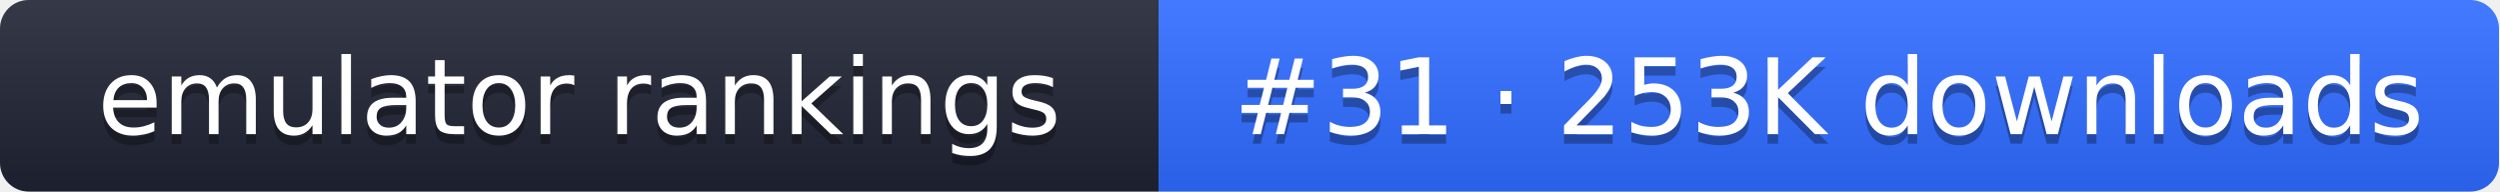
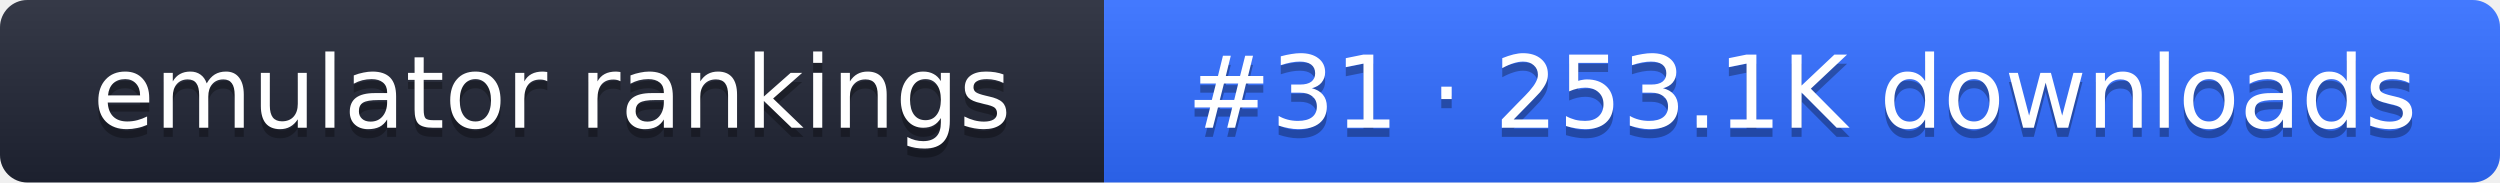
- <svg xmlns="http://www.w3.org/2000/svg" width="261" height="20" role="img" aria-label="emulator rankings: #31 · 253K downloads">
+ <svg xmlns="http://www.w3.org/2000/svg" width="274" height="20" role="img" aria-label="emulator rankings: #31 · 253.1K downloads">
  <linearGradient id="g" x2="0" y2="100%">
    <stop offset="0" stop-color="#fff" stop-opacity=".1" />
    <stop offset="1" stop-opacity=".1" />
  </linearGradient>
  <clipPath id="r">
-     <rect width="261" height="20" rx="3" fill="#fff" />
+     <rect width="274" height="20" rx="3" fill="#fff" />
  </clipPath>
  <g clip-path="url(#r)">
    <rect width="121" height="20" fill="#1f2433" />
-     <rect x="121" width="140" height="20" fill="#2f6bff" />
-     <rect width="261" height="20" fill="url(#g)" />
+     <rect x="121" width="153" height="20" fill="#2f6bff" />
+     <rect width="274" height="20" fill="url(#g)" />
  </g>
  <g fill="#fff" text-anchor="middle" font-family="Verdana,DejaVu Sans,sans-serif" font-size="11">
    <text x="60.5" y="15" fill="#010101" fill-opacity=".3">emulator rankings</text>
    <text x="60.5" y="14">emulator rankings</text>
-     <text x="191" y="15" fill="#010101" fill-opacity=".3">#31 · 253K downloads</text>
-     <text x="191" y="14">#31 · 253K downloads</text>
+     <text x="197.5" y="15" fill="#010101" fill-opacity=".3">#31 · 253.1K downloads</text>
+     <text x="197.5" y="14">#31 · 253.1K downloads</text>
  </g>
</svg>
